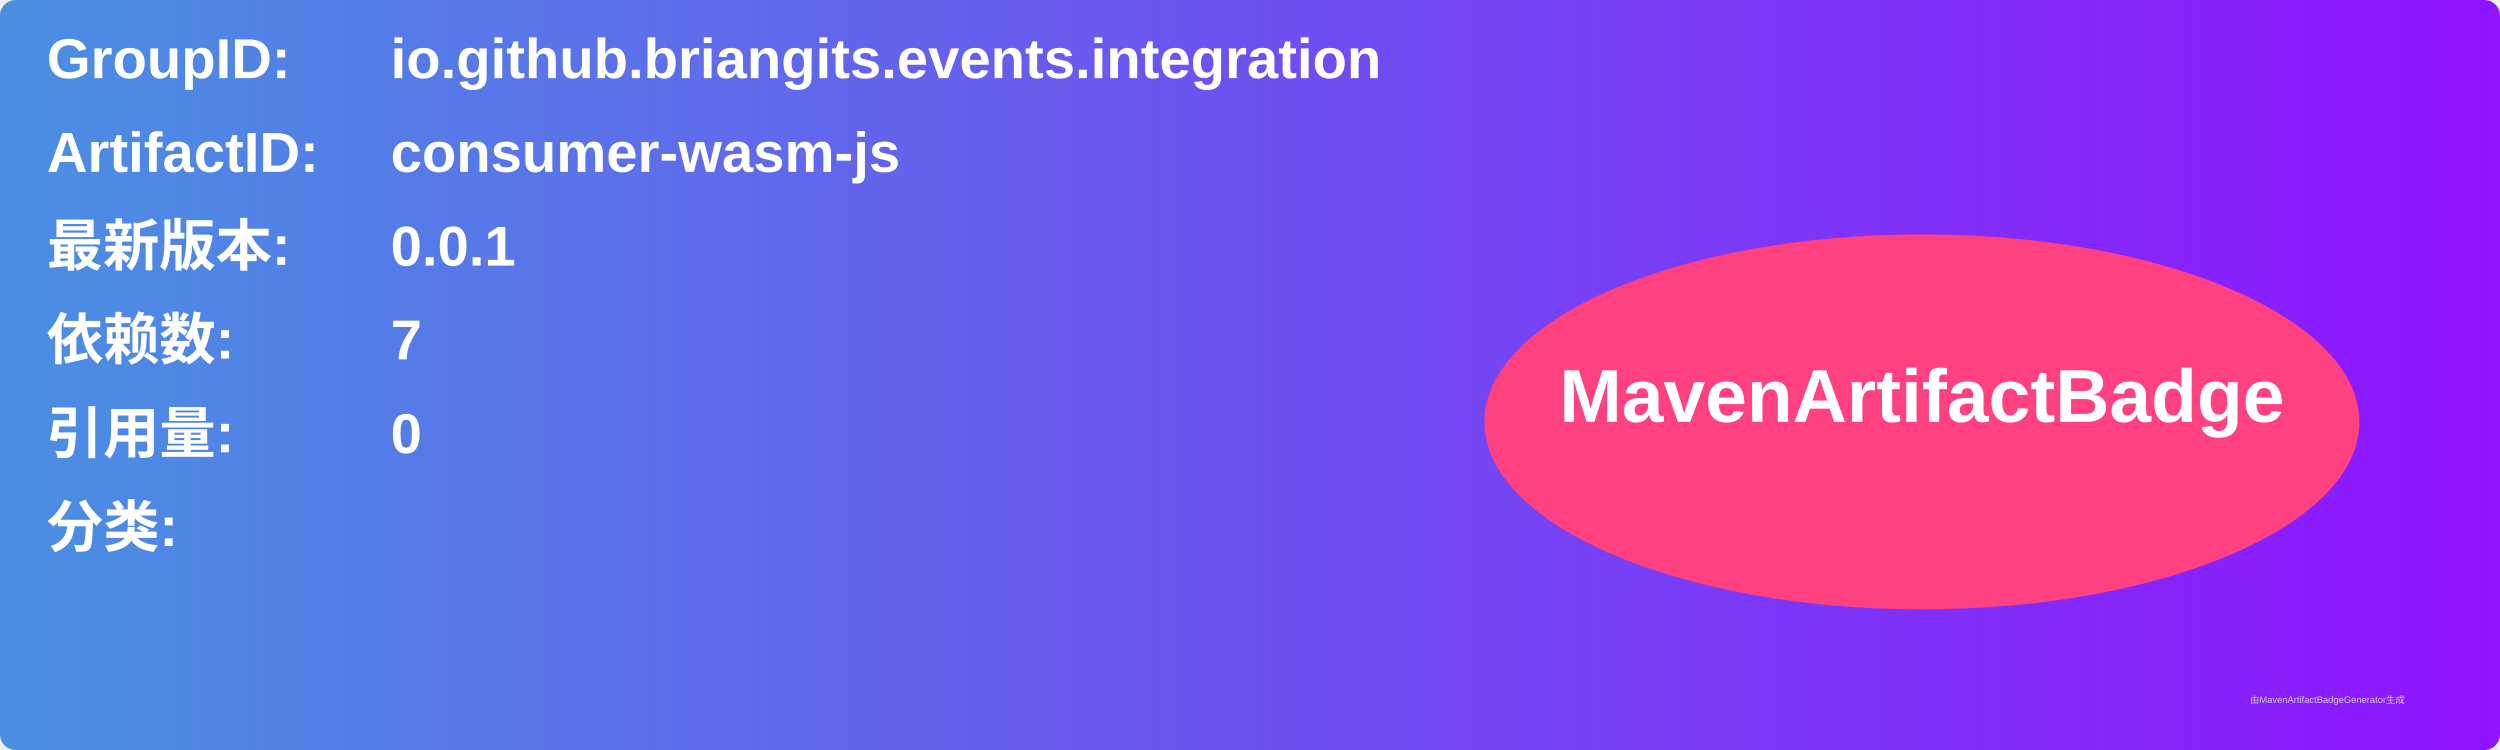
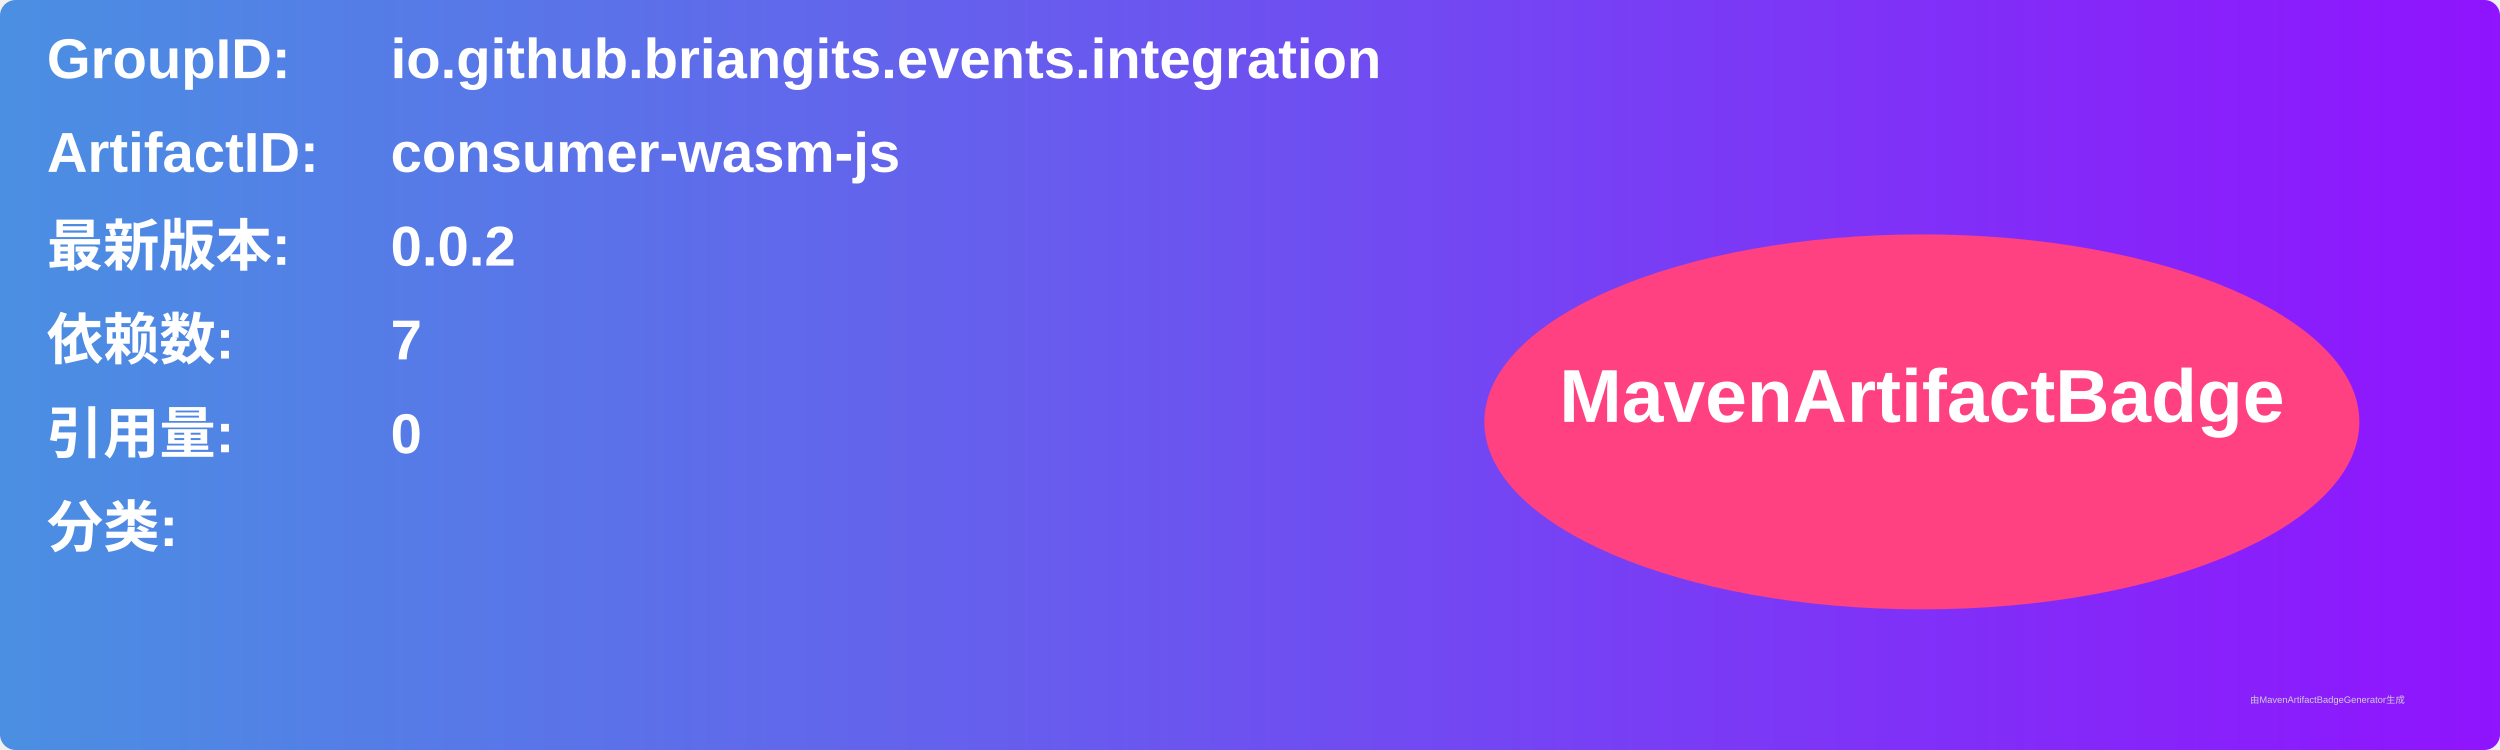
<svg xmlns="http://www.w3.org/2000/svg" width="800" height="240" viewBox="0 0 800 240">
  <linearGradient id="grad" x1="0%" y1="0%" x2="100%" y2="0%">
    <stop offset="0%" stop-color="#4a90e2" />
    <stop offset="100%" stop-color="#9013fe" />
  </linearGradient>
  <rect width="100%" height="100%" rx="5" ry="5" fill="url(#grad)" />
  <g transform="translate(15, 15)">
    <text x="0" y="10" font-family="Arial" font-size="18" fill="white" font-weight="bold" width="260">GroupID:</text>
    <text x="110" y="10" font-family="Arial" font-size="18" fill="white" font-weight="bold" width="460">io.github.briangits.events.integration</text>
    <text x="0" y="40" font-family="Arial" font-size="18" fill="white" font-weight="bold" width="260">ArtifactID:</text>
    <text x="110" y="40" font-family="Arial" font-size="18" fill="white" font-weight="bold" width="460">consumer-wasm-js</text>
    <text x="0" y="70" font-family="Arial" font-size="18" fill="white" font-weight="bold">最新版本:</text>
    <text x="110" y="70" font-family="Arial" font-size="18" fill="white" font-weight="bold">
-       <tspan font-weight="bold">0.0.1</tspan>
+       <tspan font-weight="bold">0.0.2</tspan>
    </text>
    <text x="0" y="100" font-family="Arial" font-size="18" fill="white" font-weight="bold">依赖数: </text>
    <text x="110" y="100" font-family="Arial" font-size="18" fill="white">
      <tspan font-weight="bold">7</tspan>
    </text>
    <text x="0" y="130" font-family="Arial" font-size="18" fill="white" font-weight="bold">引用量: </text>
    <text x="110" y="130" font-family="Arial" font-size="18" fill="white">
      <tspan font-weight="bold">0</tspan>
    </text>
    <text x="0" y="160" font-family="Arial" font-size="18" fill="white" font-weight="bold">分类:</text>
    <text x="10" y="190" font-family="Arial" font-size="10" fill="white">
      <tspan font-weight="bold" />
    </text>
    <ellipse cx="600" cy="120" rx="140" ry="60" fill="#ff4081" />
    <text x="600" y="120" text-anchor="middle" font-family="Arial" font-size="24" fill="white" font-weight="bold">MavenArtifactBadge</text>
  </g>
  <text x="720" y="225" font-family="Arial" font-size="3" fill="#d0d0d0">由MavenArtifactBadgeGenerator生成</text>
</svg>
